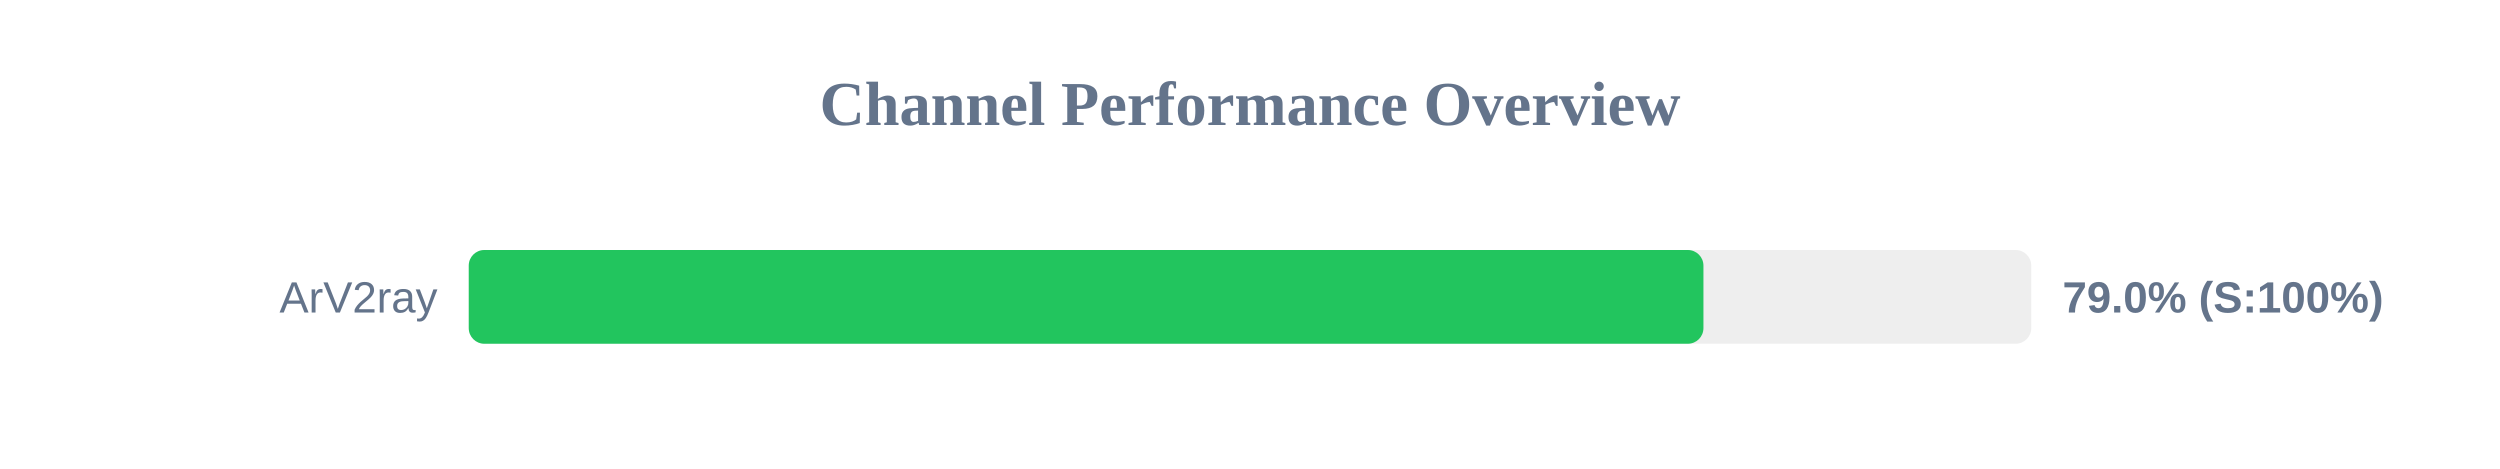
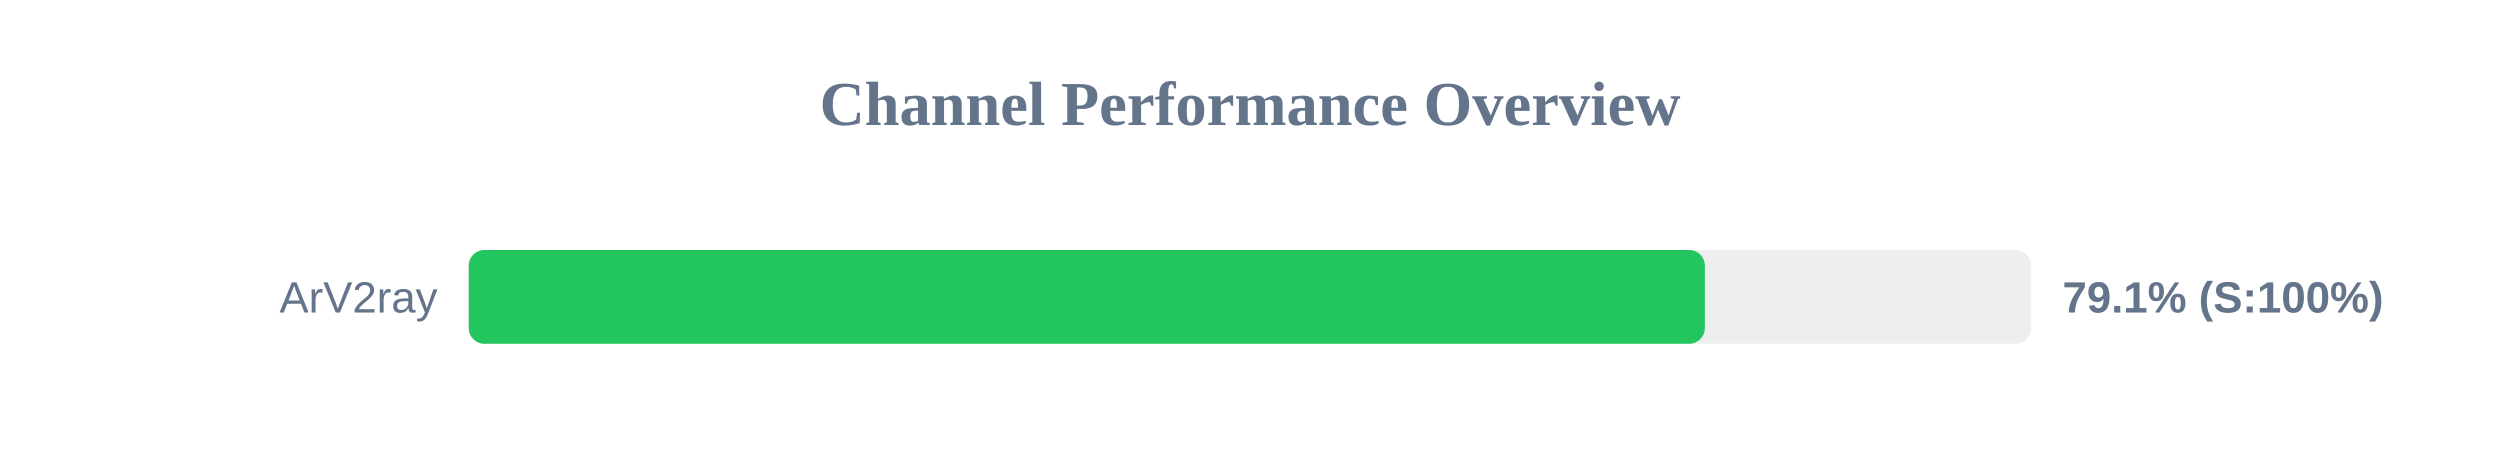
<svg xmlns="http://www.w3.org/2000/svg" width="800" height="150" version="1.1">
  <style>
        .row { font: 14px Arial; fill: #64748b; }
        .score { font: bold 14px Arial; fill: #64748b; }
    </style>
  <text x="400" y="40" text-anchor="middle" font-size="20px" font-weight="bold" fill="#64748b">Channel Performance Overview</text>
  <rect x="150" y="80" width="500" height="30" fill="#eee" rx="5" />
-   <rect x="150" y="80" width="395.1" height="30" fill="#22c55e" rx="5" />
+   <rect x="150" y="80" width="395.55" height="30" fill="#22c55e" rx="5" />
  <text x="140" y="100" text-anchor="end" class="row">ArV2ray</text>
-   <text x="660" y="100" text-anchor="start" class="score">79.0% (S:100%)</text>
+   <text x="660" y="100" text-anchor="start" class="score">79.1% (S:100%)</text>
</svg>
